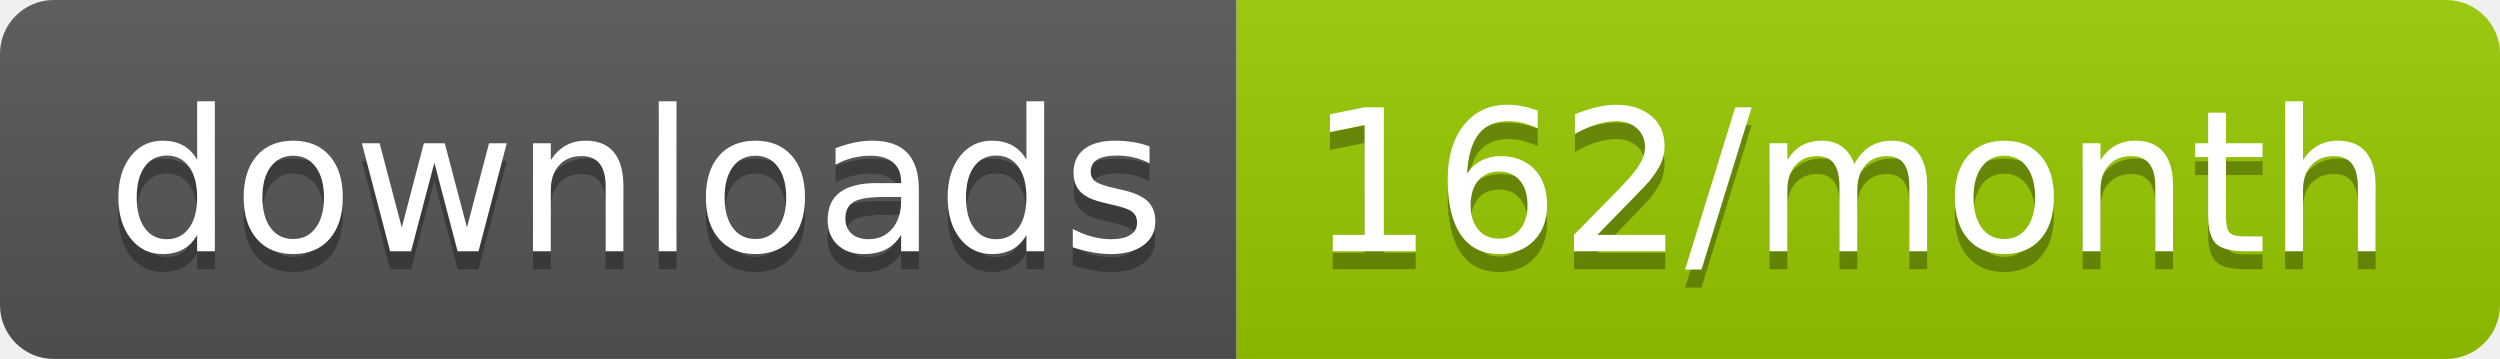
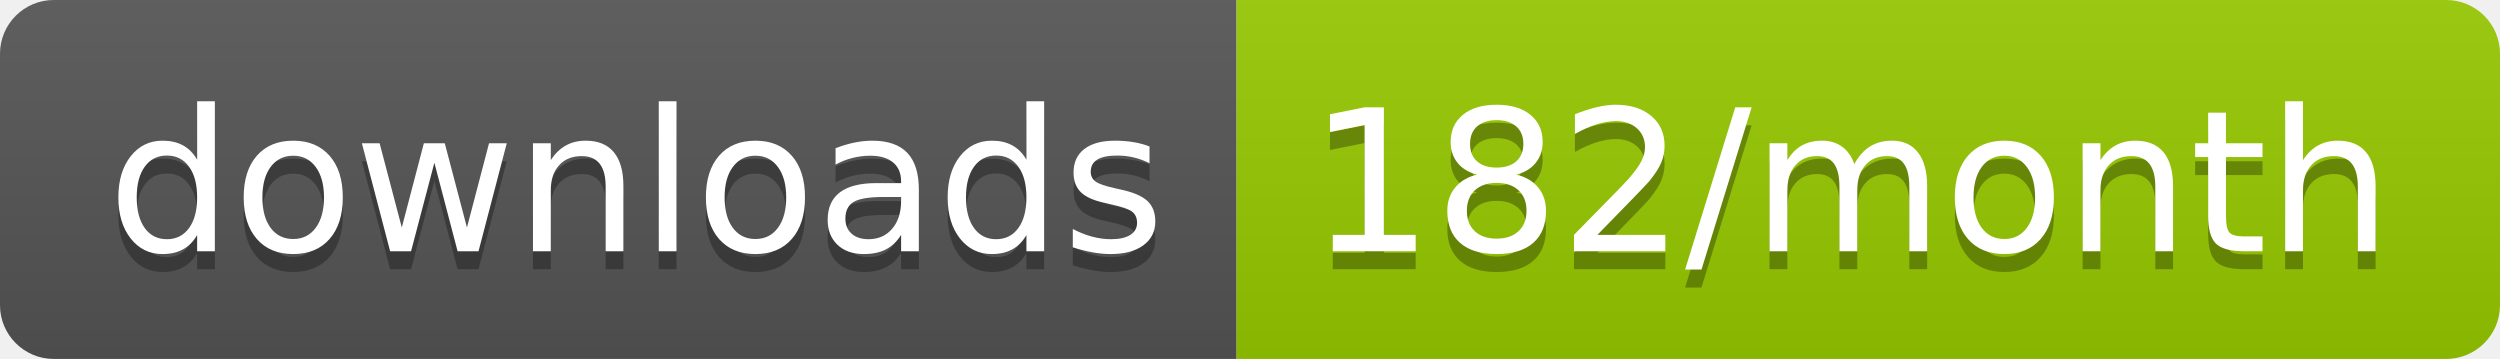
<svg xmlns="http://www.w3.org/2000/svg" width="139.3" height="20">
  <linearGradient id="smooth" x2="0" y2="100%">
    <stop offset="0" stop-color="#bbb" stop-opacity=".1" />
    <stop offset="1" stop-opacity=".1" />
  </linearGradient>
  <clipPath id="round">
    <rect width="139.3" height="20" rx="3" fill="#fff" />
  </clipPath>
  <g clip-path="url(#round)">
    <rect width="68.9" height="20" fill="#555" />
    <rect x="68.9" width="70.4" height="20" fill="#97CA00" />
    <rect width="139.3" height="20" fill="url(#smooth)" />
  </g>
  <g fill="#fff" text-anchor="middle" font-family="DejaVu Sans,Verdana,Geneva,sans-serif" font-size="110">
    <text x="354.5" y="150" fill="#010101" fill-opacity=".3" transform="scale(0.1)" textLength="589.0" lengthAdjust="spacing">downloads</text>
    <text x="354.5" y="140" transform="scale(0.1)" textLength="589.0" lengthAdjust="spacing">downloads</text>
-     <text x="1031.0" y="150" fill="#010101" fill-opacity=".3" transform="scale(0.1)" textLength="604.0" lengthAdjust="spacing">162/month</text>
-     <text x="1031.0" y="140" transform="scale(0.1)" textLength="604.0" lengthAdjust="spacing">162/month</text>
+     <text x="1031.0" y="150" fill="#010101" fill-opacity=".3" transform="scale(0.1)" textLength="604.0" lengthAdjust="spacing">182/month</text>
+     <text x="1031.0" y="140" transform="scale(0.1)" textLength="604.0" lengthAdjust="spacing">182/month</text>
  </g>
</svg>
